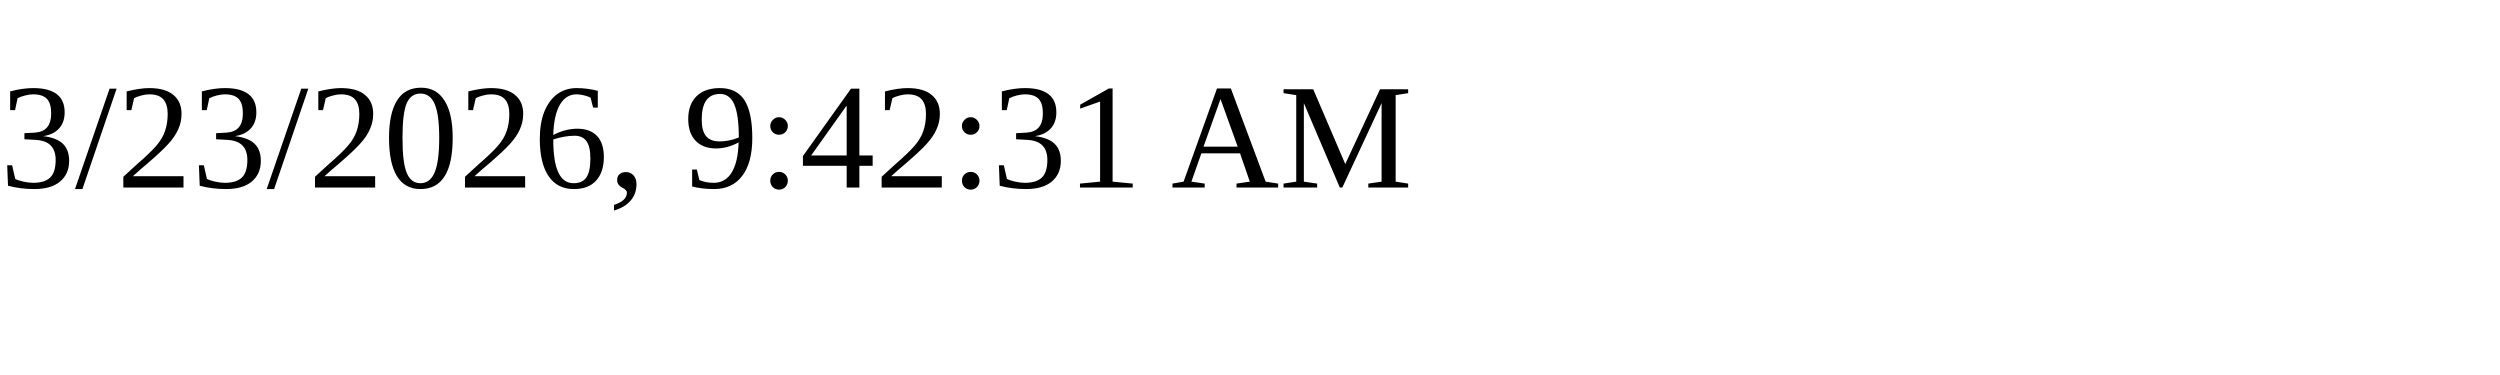
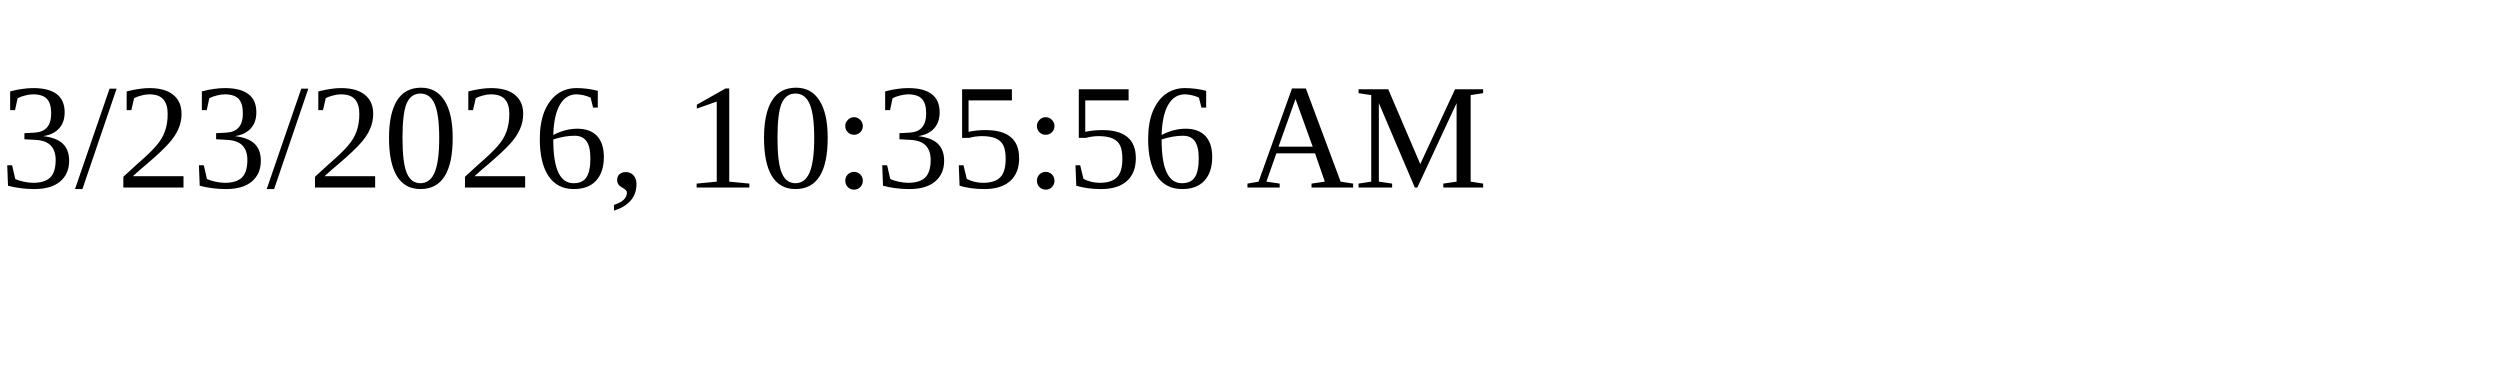
<svg xmlns="http://www.w3.org/2000/svg" height="30" width="200">
-   <text x="0" y="15">3/23/2026, 9:42:31 AM</text>
+   <text x="0" y="15">3/23/2026, 10:35:56 AM</text>
</svg>
